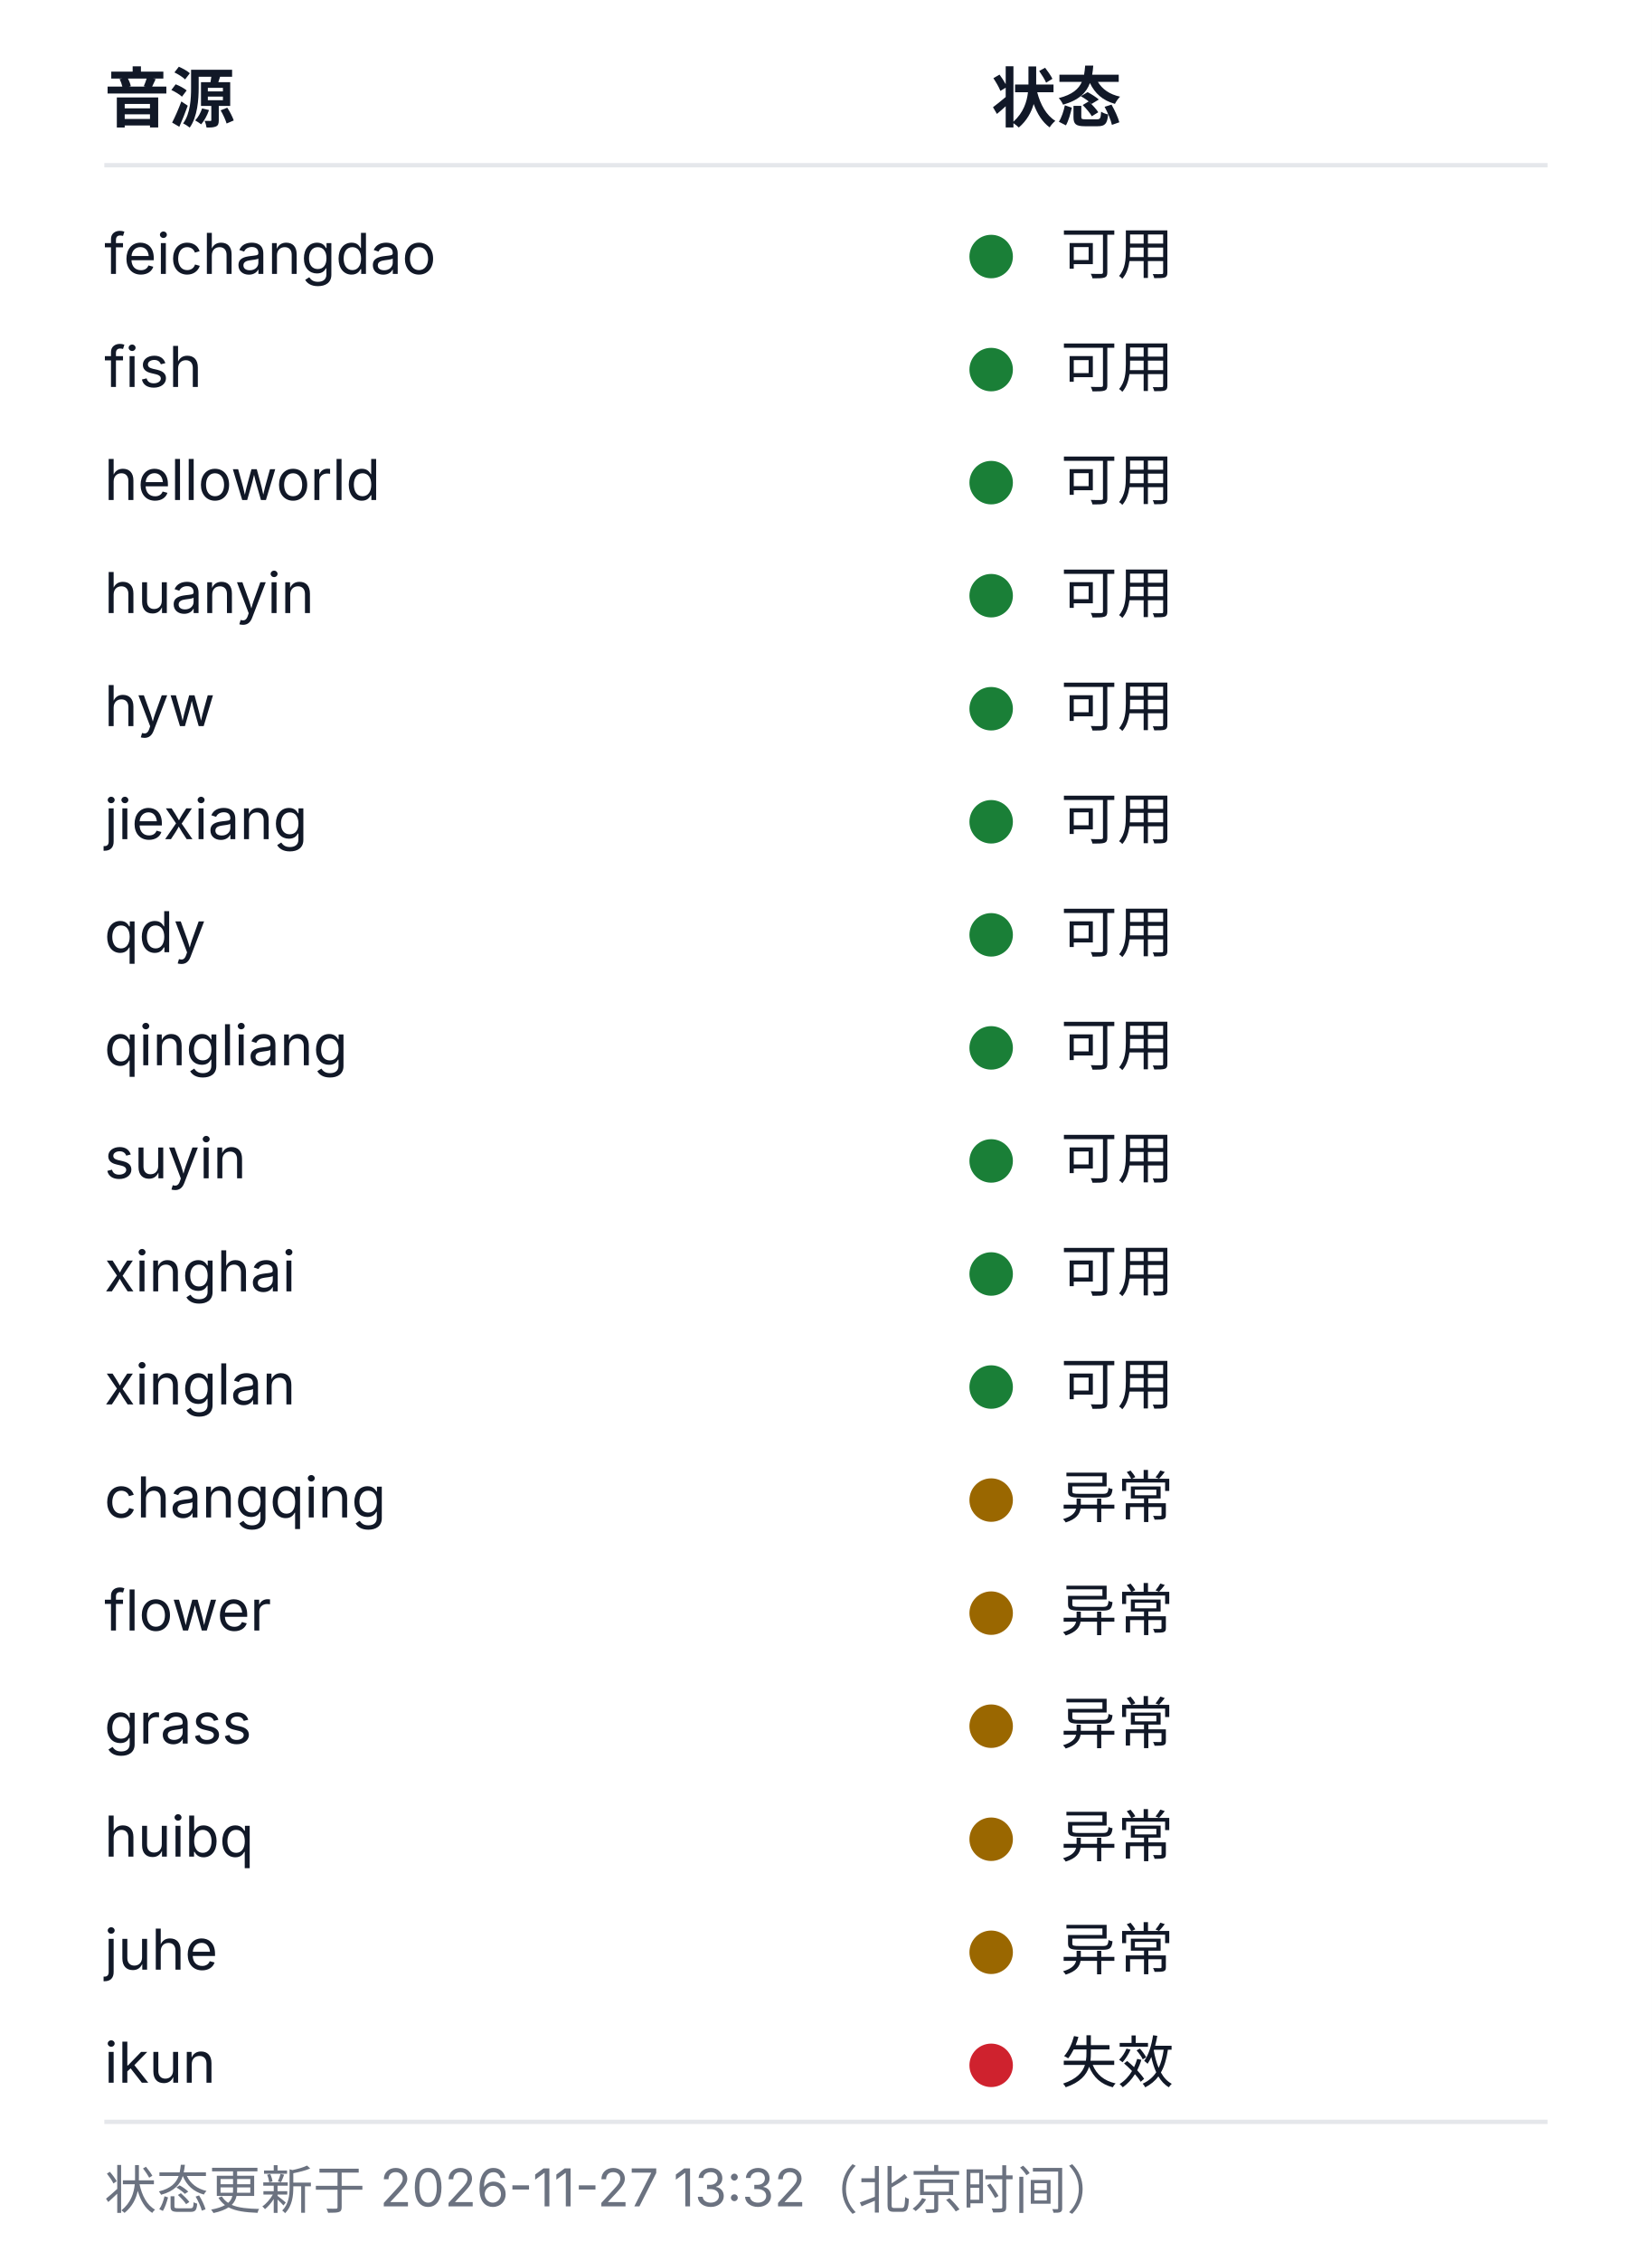
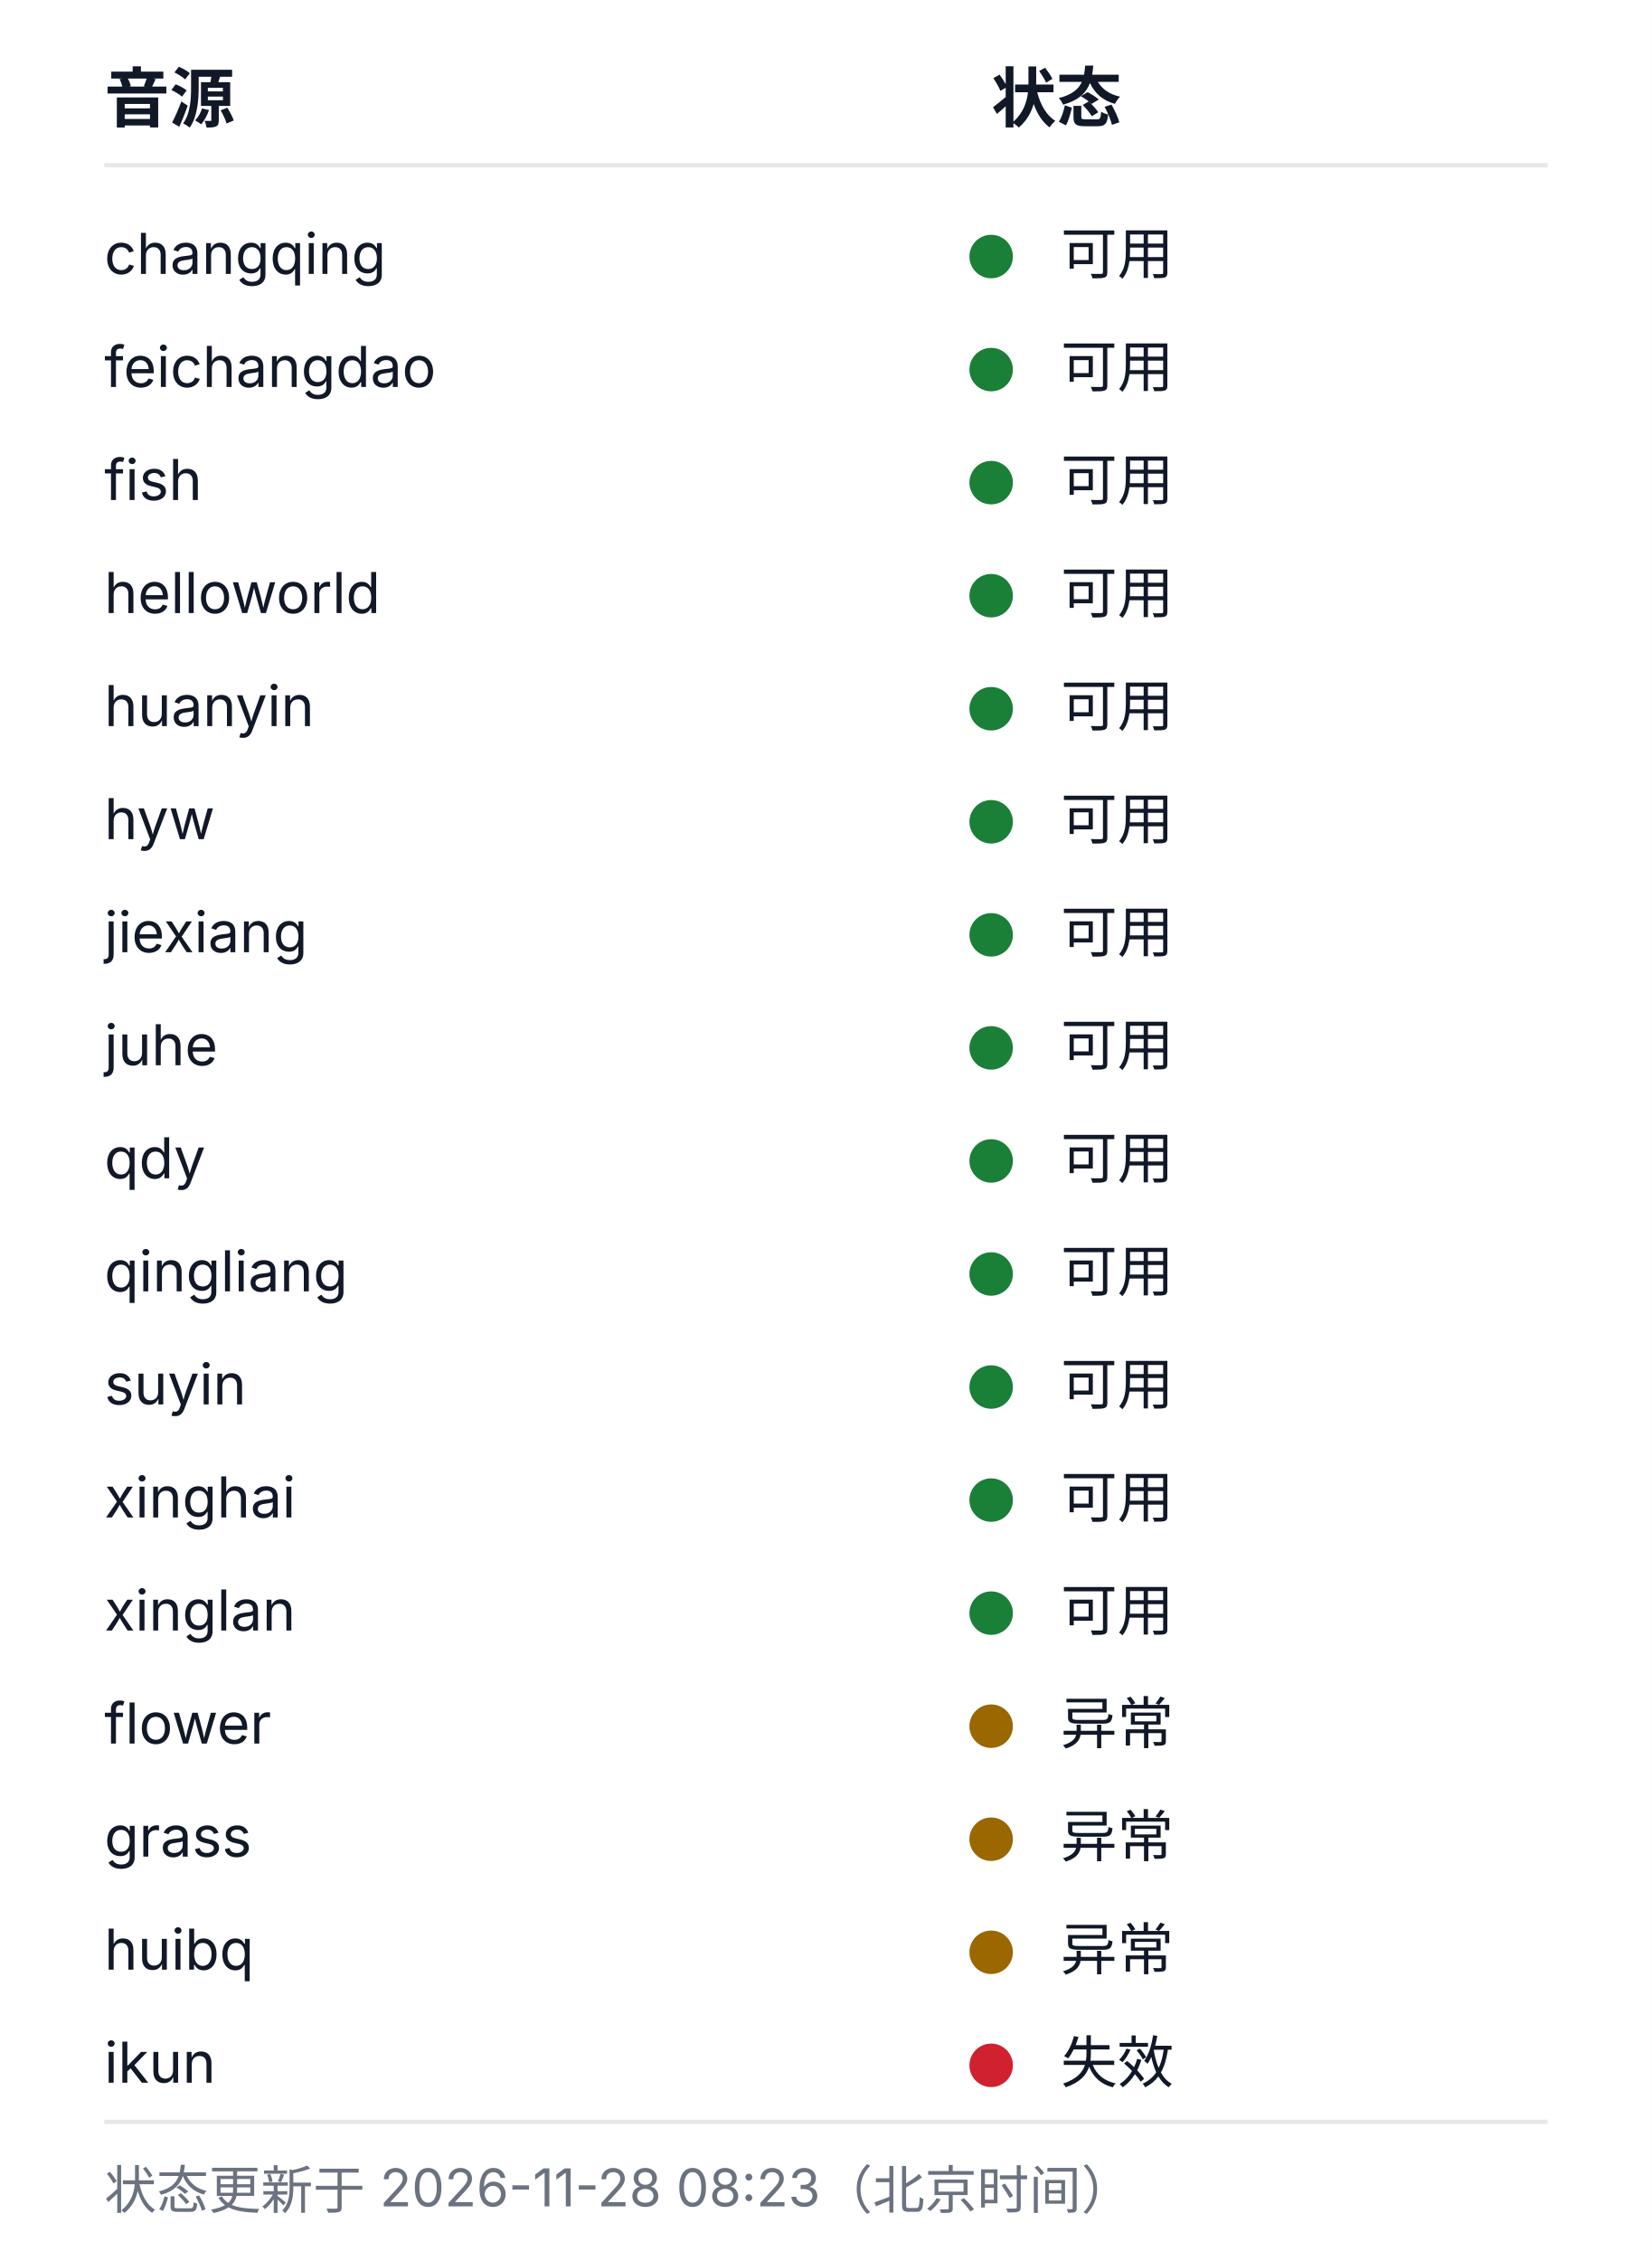
<svg xmlns="http://www.w3.org/2000/svg" width="380" height="520" viewBox="0 0 380 520" role="img" aria-labelledby="health-title health-desc">
  <style>
  .bg{fill:#ffffff}
  .rule{stroke:#e5e7eb;stroke-width:1}
  .fg{fill:#111827}
  .muted{fill:#6b7280}
  .fg,.muted{font-family:-apple-system, BlinkMacSystemFont, 'Segoe UI', 'Noto Sans SC', 'Microsoft YaHei', sans-serif}
  .h{font-size:15px;font-weight:600}
  .cell{font-size:13px;font-weight:400}
  .foot{font-size:12px;font-weight:400}
  .ok{fill:#1a7f37}.warn{fill:#9a6700}.dead{fill:#cf222e}.na{fill:#8250df}
  @media (prefers-color-scheme: dark){
    .bg{fill:#0d1117}
    .rule{stroke:#21262d}
    .fg{fill:#c9d1d9}
    .muted{fill:#8b949e}
    .ok{fill:#3fb950}.warn{fill:#d29922}.dead{fill:#f85149}.na{fill:#a371f7}
  }
</style>
  <rect class="bg" width="380" height="520" />
  <text class="fg h" x="24" y="28">音源</text>
  <text class="fg h" x="228" y="28">状态</text>
  <line class="rule" x1="24" y1="38" x2="356" y2="38" />
-   <text class="fg cell" x="24" y="63">feichangdao</text>
+   <text class="fg cell" x="24" y="63">changqing</text>
  <circle class="dot ok" cx="228" cy="59" r="5" />
  <text class="fg cell" x="244" y="63">可用</text>
-   <text class="fg cell" x="24" y="89">fish</text>
+   <text class="fg cell" x="24" y="89">feichangdao</text>
  <circle class="dot ok" cx="228" cy="85" r="5" />
  <text class="fg cell" x="244" y="89">可用</text>
-   <text class="fg cell" x="24" y="115">helloworld</text>
+   <text class="fg cell" x="24" y="115">fish</text>
  <circle class="dot ok" cx="228" cy="111" r="5" />
  <text class="fg cell" x="244" y="115">可用</text>
-   <text class="fg cell" x="24" y="141">huanyin</text>
+   <text class="fg cell" x="24" y="141">helloworld</text>
  <circle class="dot ok" cx="228" cy="137" r="5" />
  <text class="fg cell" x="244" y="141">可用</text>
-   <text class="fg cell" x="24" y="167">hyw</text>
+   <text class="fg cell" x="24" y="167">huanyin</text>
  <circle class="dot ok" cx="228" cy="163" r="5" />
  <text class="fg cell" x="244" y="167">可用</text>
-   <text class="fg cell" x="24" y="193">jiexiang</text>
+   <text class="fg cell" x="24" y="193">hyw</text>
  <circle class="dot ok" cx="228" cy="189" r="5" />
  <text class="fg cell" x="244" y="193">可用</text>
-   <text class="fg cell" x="24" y="219">qdy</text>
+   <text class="fg cell" x="24" y="219">jiexiang</text>
  <circle class="dot ok" cx="228" cy="215" r="5" />
  <text class="fg cell" x="244" y="219">可用</text>
-   <text class="fg cell" x="24" y="245">qingliang</text>
+   <text class="fg cell" x="24" y="245">juhe</text>
  <circle class="dot ok" cx="228" cy="241" r="5" />
  <text class="fg cell" x="244" y="245">可用</text>
-   <text class="fg cell" x="24" y="271">suyin</text>
+   <text class="fg cell" x="24" y="271">qdy</text>
  <circle class="dot ok" cx="228" cy="267" r="5" />
  <text class="fg cell" x="244" y="271">可用</text>
-   <text class="fg cell" x="24" y="297">xinghai</text>
+   <text class="fg cell" x="24" y="297">qingliang</text>
  <circle class="dot ok" cx="228" cy="293" r="5" />
  <text class="fg cell" x="244" y="297">可用</text>
-   <text class="fg cell" x="24" y="323">xinglan</text>
+   <text class="fg cell" x="24" y="323">suyin</text>
  <circle class="dot ok" cx="228" cy="319" r="5" />
  <text class="fg cell" x="244" y="323">可用</text>
-   <text class="fg cell" x="24" y="349">changqing</text>
-   <circle class="dot warn" cx="228" cy="345" r="5" />
-   <text class="fg cell" x="244" y="349">异常</text>
-   <text class="fg cell" x="24" y="375">flower</text>
-   <circle class="dot warn" cx="228" cy="371" r="5" />
-   <text class="fg cell" x="244" y="375">异常</text>
-   <text class="fg cell" x="24" y="401">grass</text>
+   <text class="fg cell" x="24" y="349">xinghai</text>
+   <circle class="dot ok" cx="228" cy="345" r="5" />
+   <text class="fg cell" x="244" y="349">可用</text>
+   <text class="fg cell" x="24" y="375">xinglan</text>
+   <circle class="dot ok" cx="228" cy="371" r="5" />
+   <text class="fg cell" x="244" y="375">可用</text>
+   <text class="fg cell" x="24" y="401">flower</text>
  <circle class="dot warn" cx="228" cy="397" r="5" />
  <text class="fg cell" x="244" y="401">异常</text>
-   <text class="fg cell" x="24" y="427">huibq</text>
+   <text class="fg cell" x="24" y="427">grass</text>
  <circle class="dot warn" cx="228" cy="423" r="5" />
  <text class="fg cell" x="244" y="427">异常</text>
-   <text class="fg cell" x="24" y="453">juhe</text>
+   <text class="fg cell" x="24" y="453">huibq</text>
  <circle class="dot warn" cx="228" cy="449" r="5" />
  <text class="fg cell" x="244" y="453">异常</text>
  <text class="fg cell" x="24" y="479">ikun</text>
  <circle class="dot dead" cx="228" cy="475" r="5" />
  <text class="fg cell" x="244" y="479">失效</text>
  <line class="rule" x1="24" y1="488" x2="356" y2="488" />
-   <text class="muted foot" x="24" y="508">状态更新于 2026-11-27 13:32（北京时间）</text>
+   <text class="muted foot" x="24" y="508">状态更新于 2026-11-28 08:23（北京时间）</text>
</svg>
